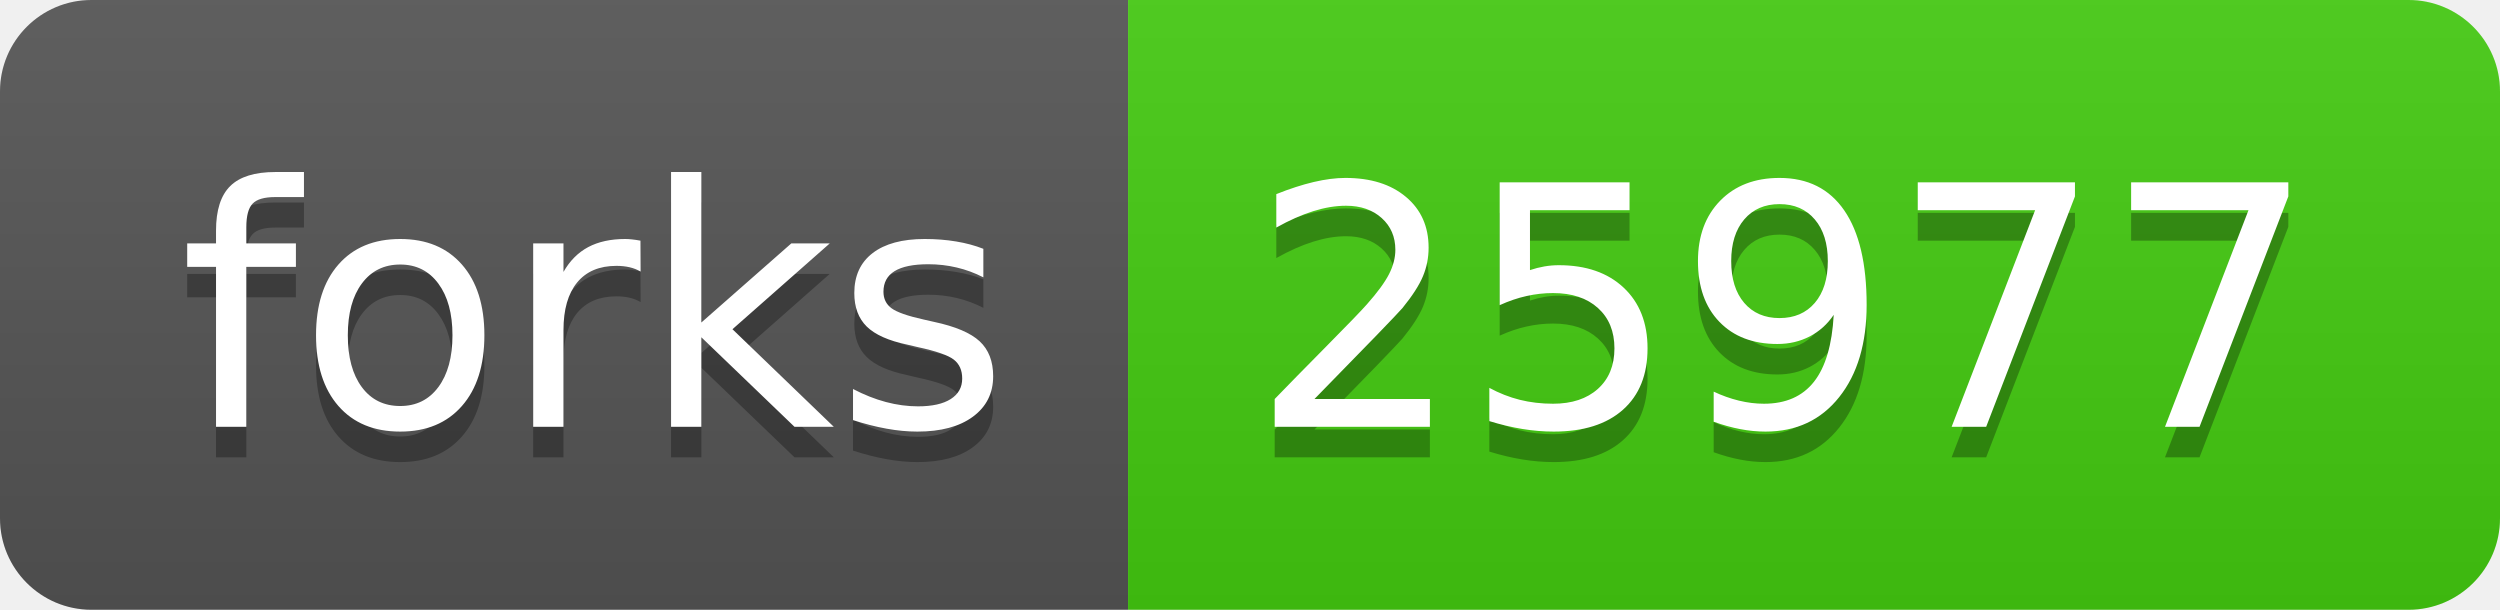
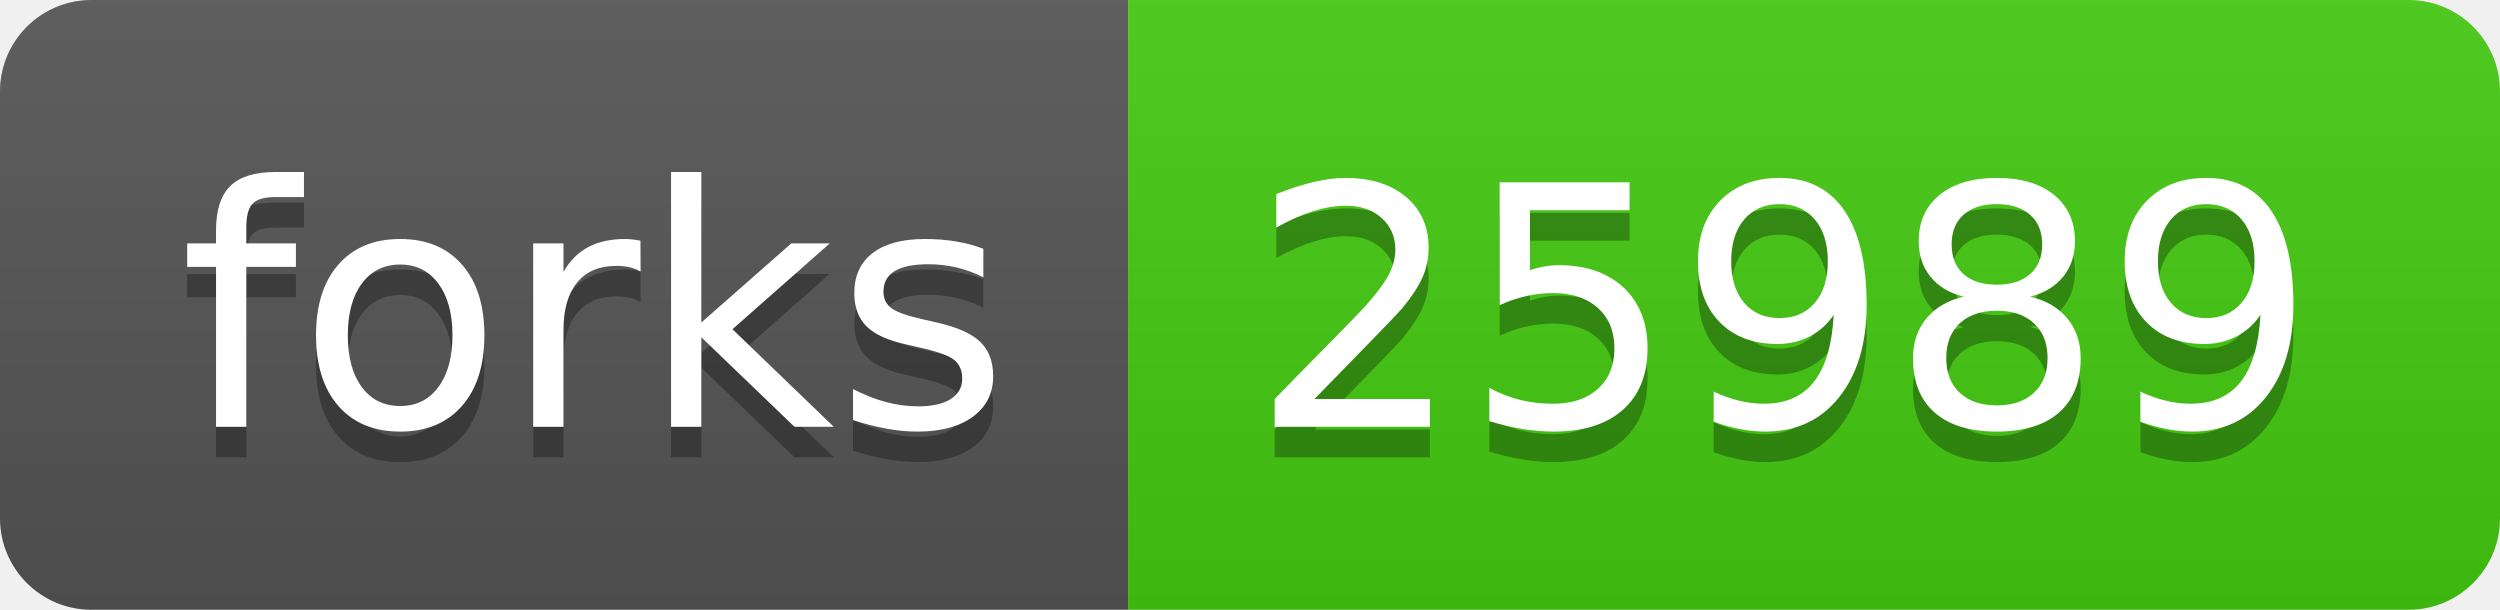
- <svg xmlns="http://www.w3.org/2000/svg" width="82" height="20" role="img" aria-label="forks: 25977">
+ <svg xmlns="http://www.w3.org/2000/svg" width="82" height="20" role="img" aria-label="forks: 25989">
  <linearGradient id="s" x2="0" y2="100%">
    <stop offset="0" stop-color="#bbb" stop-opacity=".1" />
    <stop offset="1" stop-opacity=".1" />
  </linearGradient>
  <clipPath id="r">
    <rect width="82" height="20" rx="3" fill="#fff" />
  </clipPath>
  <g clip-path="url(#r)">
    <rect width="37" height="20" fill="#555" />
    <rect x="37" width="45" height="20" fill="#4c1" />
    <rect width="82" height="20" fill="url(#s)" />
  </g>
  <g fill="#fff" text-anchor="middle" font-family="Verdana,Geneva,DejaVu Sans,sans-serif" text-rendering="geometricPrecision" font-size="110">
    <text aria-hidden="true" x="195" y="150" fill="#010101" fill-opacity=".3" transform="scale(.1)" textLength="270">forks</text>
    <text x="195" y="140" transform="scale(.1)" fill="#fff" textLength="270">forks</text>
-     <text aria-hidden="true" x="585" y="150" fill="#010101" fill-opacity=".3" transform="scale(.1)" textLength="350">25977</text>
-     <text x="585" y="140" transform="scale(.1)" fill="#fff" textLength="350">25977</text>
+     <text aria-hidden="true" x="585" y="150" fill="#010101" fill-opacity=".3" transform="scale(.1)" textLength="350">25989</text>
+     <text x="585" y="140" transform="scale(.1)" fill="#fff" textLength="350">25989</text>
  </g>
</svg>
